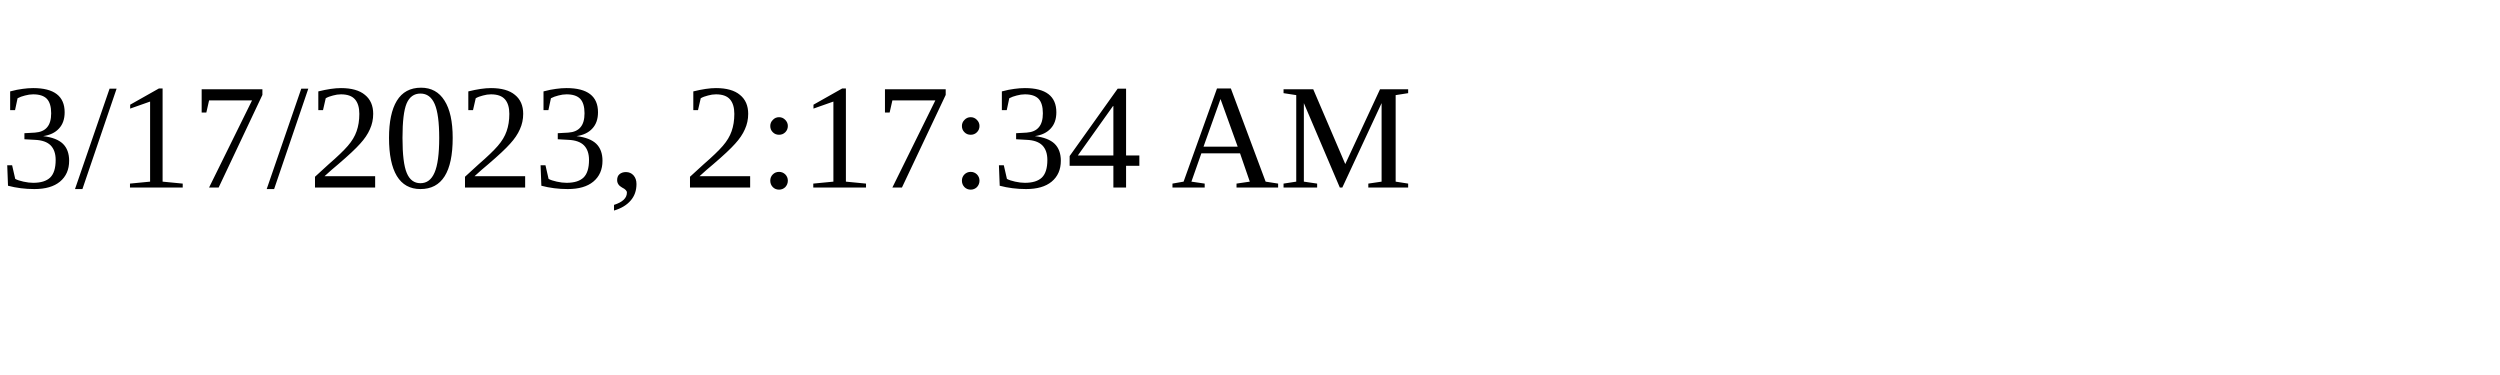
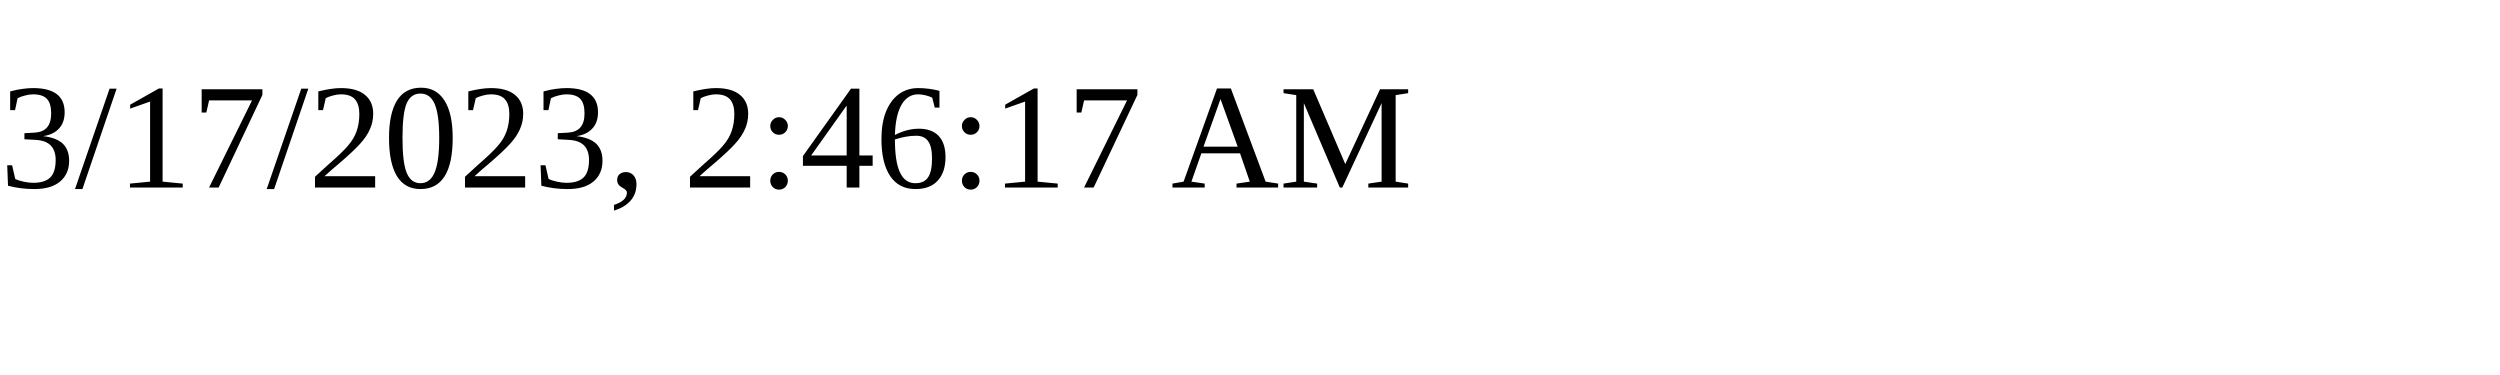
<svg xmlns="http://www.w3.org/2000/svg" height="30" width="200">
-   <text x="0" y="15">3/17/2023, 2:17:34 AM</text>
+   <text x="0" y="15">3/17/2023, 2:46:17 AM</text>
</svg>
